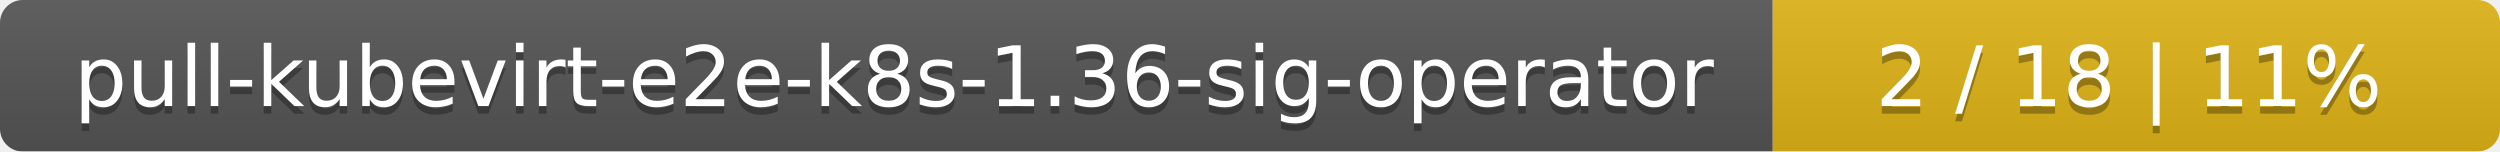
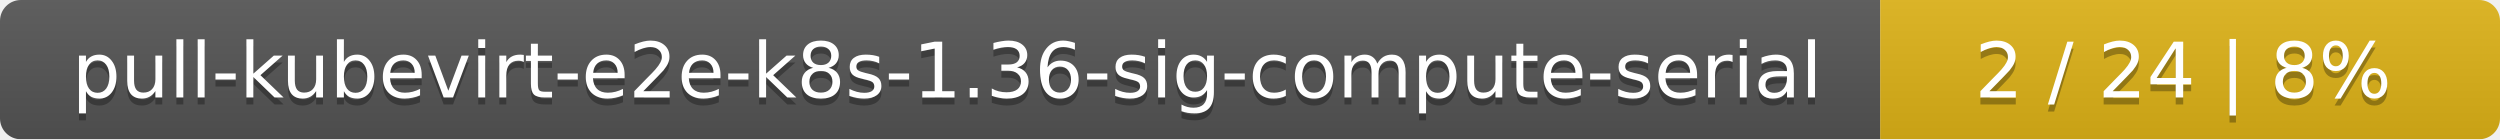
- <svg xmlns="http://www.w3.org/2000/svg" width="330" height="20">
+ <svg xmlns="http://www.w3.org/2000/svg" width="359" height="20">
  <linearGradient id="smooth" x2="0" y2="100%">
    <stop offset="0" stop-color="#bbb" stop-opacity=".1" />
    <stop offset="1" stop-opacity=".1" />
  </linearGradient>
  <mask id="round">
-     <rect width="330" height="20" rx="3" fill="#fff" />
+     <rect width="359" height="20" rx="3" fill="#fff" />
  </mask>
  <g mask="url(#round)">
-     <rect width="234" height="20" fill="#555" />
-     <rect x="234" width="96" height="20" fill="#dfb317" />
-     <rect width="330" height="20" fill="url(#smooth)" />
+     <rect width="270" height="20" fill="#555" />
+     <rect x="270" width="89" height="20" fill="#dfb317" />
+     <rect width="359" height="20" fill="url(#smooth)" />
  </g>
  <g fill="#fff" text-anchor="middle" font-family="DejaVu Sans,Verdana,Geneva,sans-serif" font-size="11">
-     <text x="118" y="15" fill="#010101" fill-opacity=".3">pull-kubevirt-e2e-k8s-1.36-sig-operator</text>
-     <text x="118" y="14">pull-kubevirt-e2e-k8s-1.36-sig-operator</text>
-     <text x="281" y="15" fill="#010101" fill-opacity=".3">2 / 18    |    11%</text>
-     <text x="281" y="14">2 / 18    |    11%</text>
+     <text x="136" y="15" fill="#010101" fill-opacity=".3">pull-kubevirt-e2e-k8s-1.36-sig-compute-serial</text>
+     <text x="136" y="14">pull-kubevirt-e2e-k8s-1.36-sig-compute-serial</text>
+     <text x="313.5" y="15" fill="#010101" fill-opacity=".3">2 / 24    |    8%</text>
+     <text x="313.5" y="14">2 / 24    |    8%</text>
  </g>
</svg>
